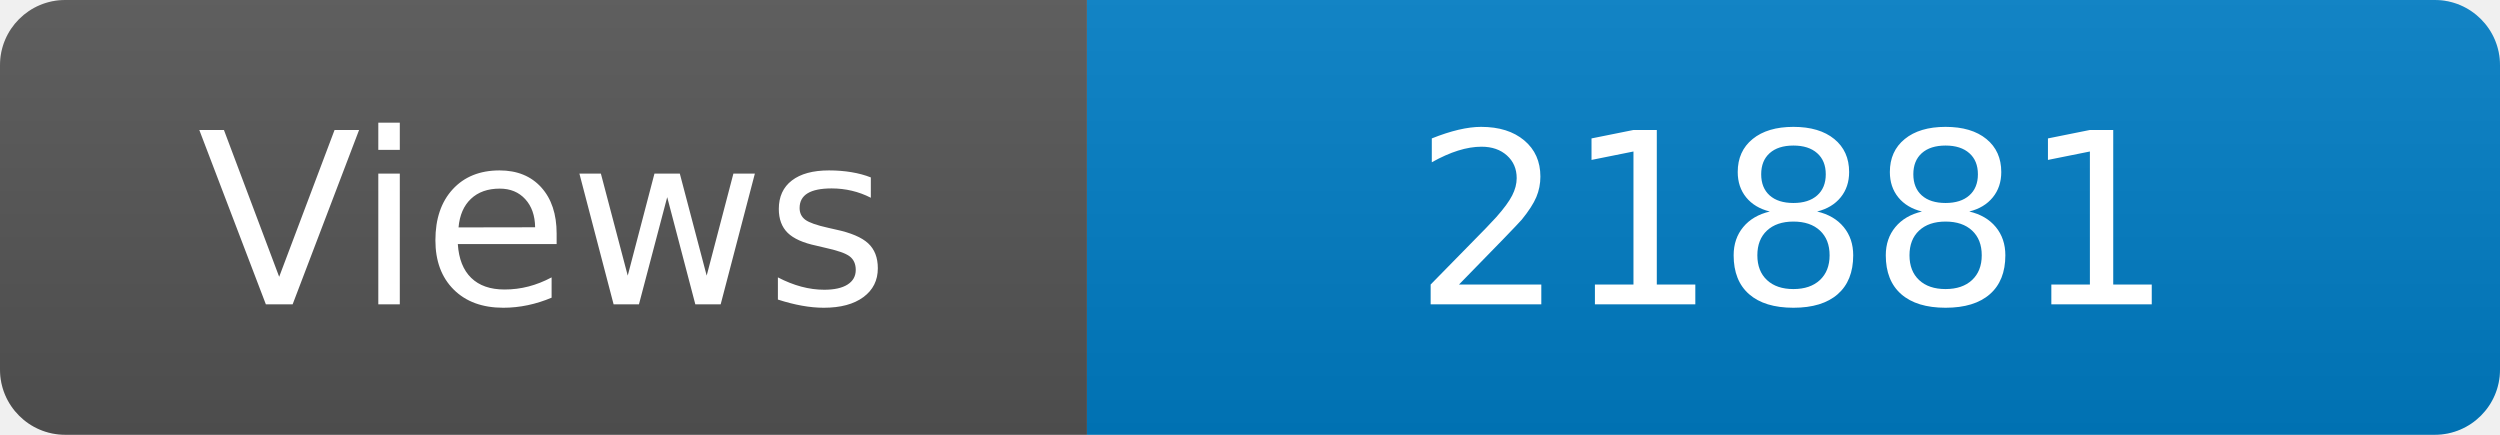
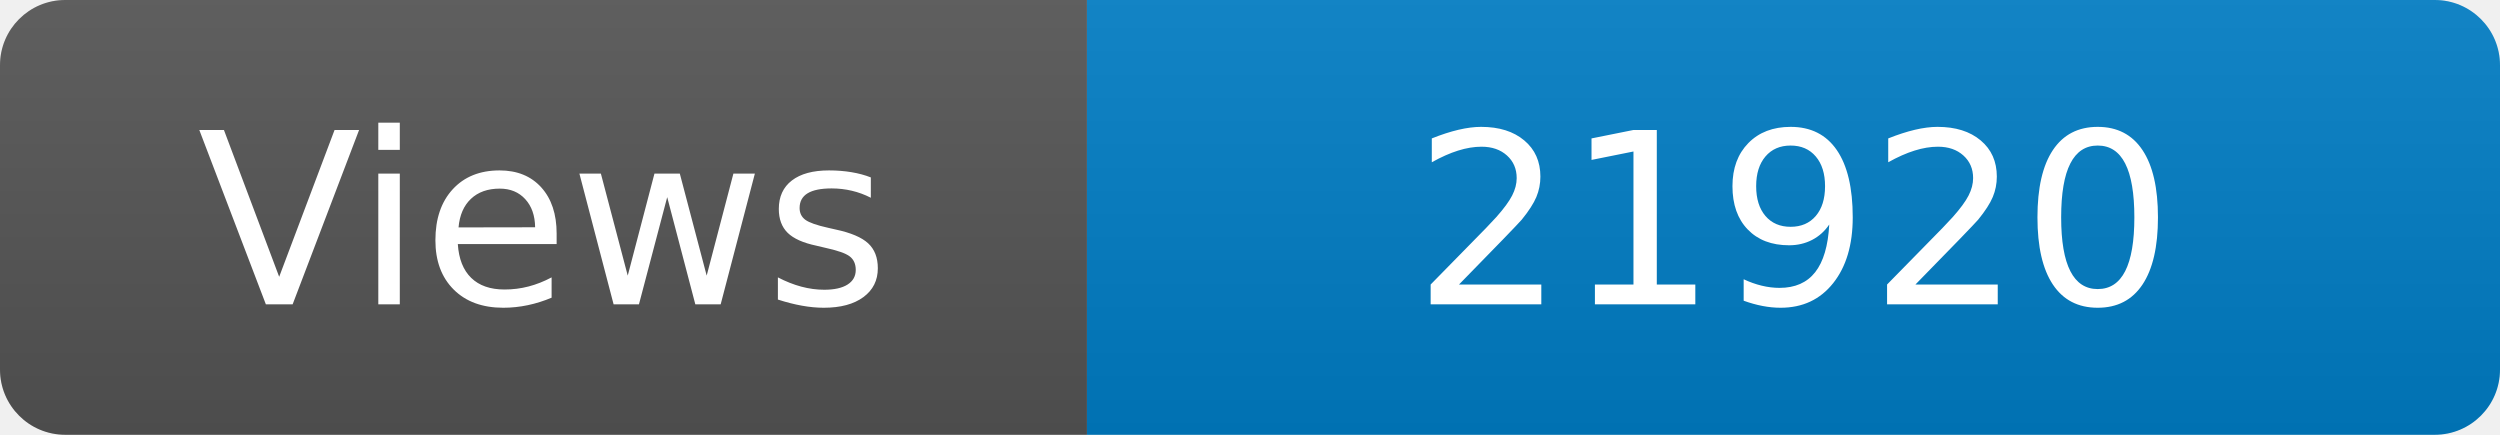
<svg xmlns="http://www.w3.org/2000/svg" width="115" height="20" role="img" aria-label="Maintained?: yes">
  <linearGradient id="s" x2="0" y2="100%">
    <stop offset="0" stop-color="#bbb" stop-opacity=".1" />
    <stop offset="1" stop-opacity=".1" />
  </linearGradient>
  <clipPath id="r">
    <rect width="115" height="20" rx="3" fill="#fff" />
  </clipPath>
  <g clip-path="url(#r)">
    <rect width="50" height="20" fill="#555" />
    <rect x="50" width="160" height="20" fill="#007ec6" />
    <rect width="115" height="20" fill="url(#s)" />
  </g>
  <g fill="#fff" text-anchor="middle" font-family="Verdana,Geneva,DejaVu Sans,sans-serif" font-size="110">
    <text x="250" y="140" transform="scale(.1)" fill="#fff">Views</text>
-     <text x="825" y="140" transform="scale(.1)" fill="#fff">21881</text>
+     <text x="825" y="140" transform="scale(.1)" fill="#fff">21920</text>
  </g>
</svg>
